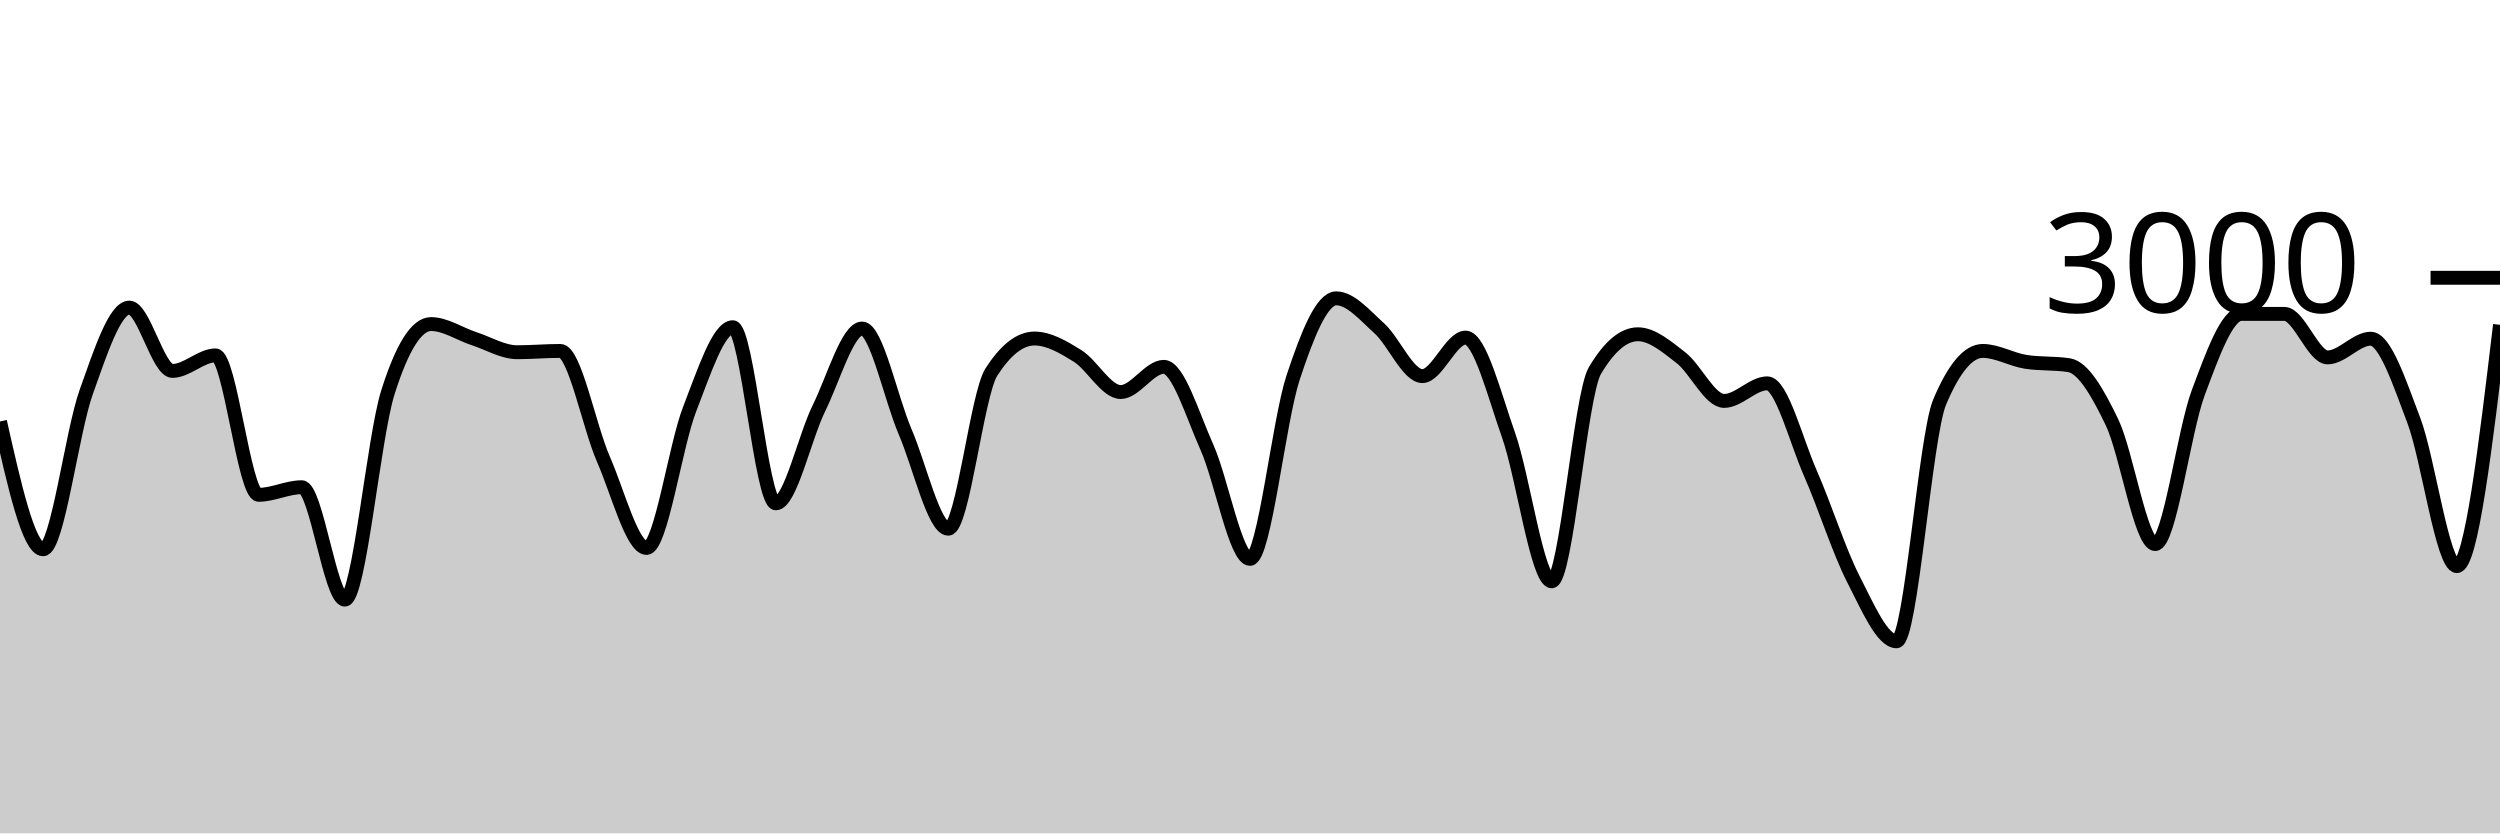
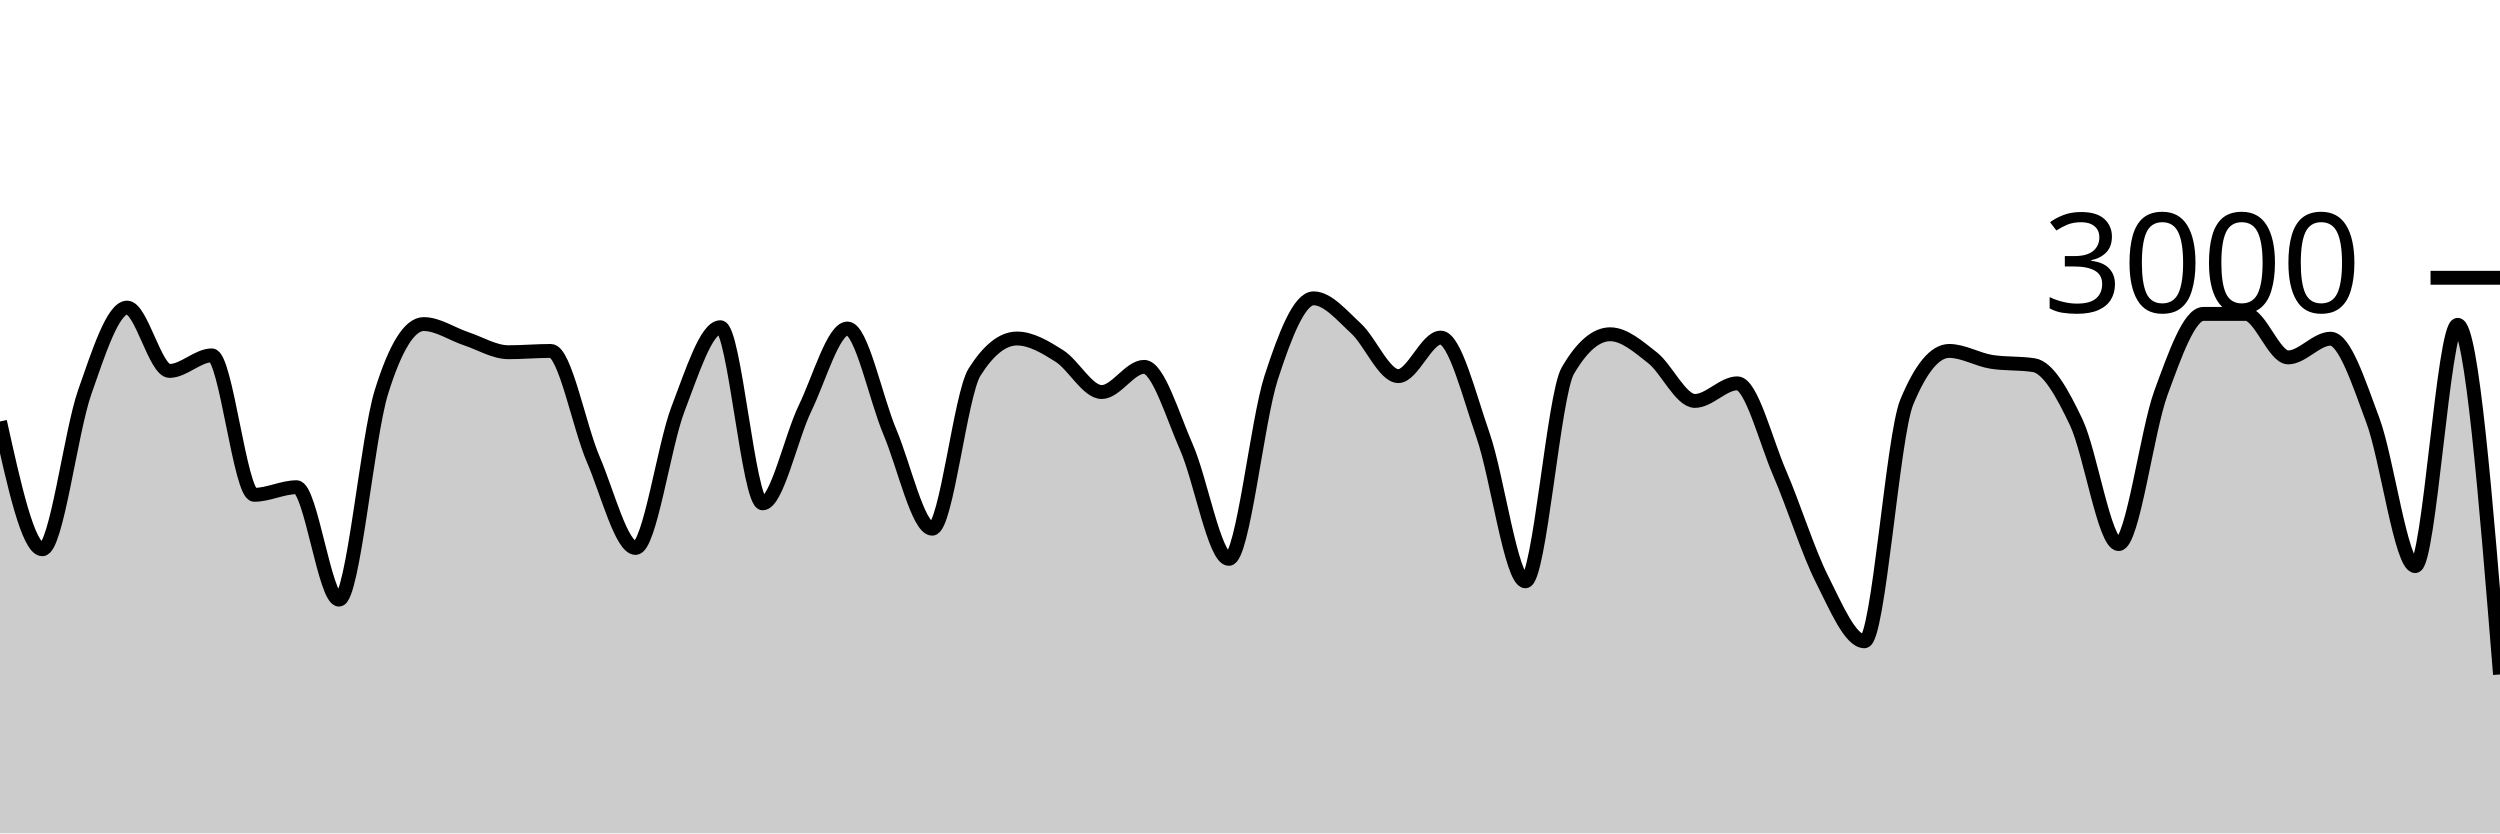
<svg xmlns="http://www.w3.org/2000/svg" viewBox="0 0 180 60">
  <g transform="translate(0,20)">
-     <path class="area" fill="rgba(0, 0, 0, 0.2)" d="M0,10.347C1.034,14.947,2.069,19.547,3.103,19.547C4.138,19.547,5.172,11.127,6.207,8.227C7.241,5.327,8.276,2.147,9.31,2.147C10.345,2.147,11.379,6.707,12.414,6.707C13.448,6.707,14.483,5.587,15.517,5.587C16.552,5.587,17.586,15.627,18.621,15.627C19.655,15.627,20.69,15.08,21.724,15.08C22.759,15.08,23.793,23.173,24.828,23.173C25.862,23.173,26.897,11.511,27.931,8.24C28.966,4.969,30,3.333,31.034,3.333C32.069,3.333,33.103,4.049,34.138,4.387C35.172,4.724,36.207,5.36,37.241,5.36C38.276,5.36,39.31,5.267,40.345,5.267C41.379,5.267,42.414,10.702,43.448,13.067C44.483,15.431,45.517,19.453,46.552,19.453C47.586,19.453,48.621,12.102,49.655,9.453C50.69,6.804,51.724,3.56,52.759,3.56C53.793,3.56,54.828,16.24,55.862,16.24C56.897,16.24,57.931,11.484,58.966,9.387C60,7.289,61.034,3.653,62.069,3.653C63.103,3.653,64.138,8.691,65.172,11.093C66.207,13.496,67.241,18.067,68.276,18.067C69.31,18.067,70.345,8.396,71.379,6.787C72.414,5.178,73.448,4.373,74.483,4.373C75.517,4.373,76.552,4.984,77.586,5.627C78.621,6.269,79.655,8.227,80.69,8.227C81.724,8.227,82.759,6.413,83.793,6.413C84.828,6.413,85.862,9.896,86.897,12.2C87.931,14.504,88.966,20.24,90,20.24C91.034,20.24,92.069,10.313,93.103,7.187C94.138,4.06,95.172,1.48,96.207,1.48C97.241,1.48,98.276,2.707,99.31,3.64C100.345,4.573,101.379,7.08,102.414,7.08C103.448,7.08,104.483,4.307,105.517,4.307C106.552,4.307,107.586,8.422,108.621,11.347C109.655,14.271,110.69,21.853,111.724,21.853C112.759,21.853,113.793,8.444,114.828,6.693C115.862,4.942,116.897,4.067,117.931,4.067C118.966,4.067,120,4.96,121.034,5.76C122.069,6.56,123.103,8.867,124.138,8.867C125.172,8.867,126.207,7.6,127.241,7.6C128.276,7.6,129.31,11.716,130.345,14.067C131.379,16.418,132.414,19.689,133.448,21.707C134.483,23.724,135.517,26.173,136.552,26.173C137.586,26.173,138.621,11.4,139.655,8.947C140.69,6.493,141.724,5.267,142.759,5.267C143.793,5.267,144.828,5.893,145.862,6.053C146.897,6.213,147.931,6.133,148.966,6.293C150,6.453,151.034,8.267,152.069,10.413C153.103,12.56,154.138,19.173,155.172,19.173C156.207,19.173,157.241,11.029,158.276,8.267C159.31,5.504,160.345,2.6,161.379,2.6C162.414,2.6,163.448,2.6,164.483,2.6C165.517,2.6,166.552,5.733,167.586,5.733C168.621,5.733,169.655,4.387,170.69,4.387C171.724,4.387,172.759,7.538,173.793,10.267C174.828,12.996,175.862,20.76,176.897,20.76C177.931,20.76,178.966,12.073,180,3.387L180,40C178.966,40,177.931,40,176.897,40C175.862,40,174.828,40,173.793,40C172.759,40,171.724,40,170.69,40C169.655,40,168.621,40,167.586,40C166.552,40,165.517,40,164.483,40C163.448,40,162.414,40,161.379,40C160.345,40,159.31,40,158.276,40C157.241,40,156.207,40,155.172,40C154.138,40,153.103,40,152.069,40C151.034,40,150,40,148.966,40C147.931,40,146.897,40,145.862,40C144.828,40,143.793,40,142.759,40C141.724,40,140.69,40,139.655,40C138.621,40,137.586,40,136.552,40C135.517,40,134.483,40,133.448,40C132.414,40,131.379,40,130.345,40C129.31,40,128.276,40,127.241,40C126.207,40,125.172,40,124.138,40C123.103,40,122.069,40,121.034,40C120,40,118.966,40,117.931,40C116.897,40,115.862,40,114.828,40C113.793,40,112.759,40,111.724,40C110.69,40,109.655,40,108.621,40C107.586,40,106.552,40,105.517,40C104.483,40,103.448,40,102.414,40C101.379,40,100.345,40,99.31,40C98.276,40,97.241,40,96.207,40C95.172,40,94.138,40,93.103,40C92.069,40,91.034,40,90,40C88.966,40,87.931,40,86.897,40C85.862,40,84.828,40,83.793,40C82.759,40,81.724,40,80.69,40C79.655,40,78.621,40,77.586,40C76.552,40,75.517,40,74.483,40C73.448,40,72.414,40,71.379,40C70.345,40,69.31,40,68.276,40C67.241,40,66.207,40,65.172,40C64.138,40,63.103,40,62.069,40C61.034,40,60,40,58.966,40C57.931,40,56.897,40,55.862,40C54.828,40,53.793,40,52.759,40C51.724,40,50.69,40,49.655,40C48.621,40,47.586,40,46.552,40C45.517,40,44.483,40,43.448,40C42.414,40,41.379,40,40.345,40C39.31,40,38.276,40,37.241,40C36.207,40,35.172,40,34.138,40C33.103,40,32.069,40,31.034,40C30,40,28.966,40,27.931,40C26.897,40,25.862,40,24.828,40C23.793,40,22.759,40,21.724,40C20.69,40,19.655,40,18.621,40C17.586,40,16.552,40,15.517,40C14.483,40,13.448,40,12.414,40C11.379,40,10.345,40,9.31,40C8.276,40,7.241,40,6.207,40C5.172,40,4.138,40,3.103,40C2.069,40,1.034,40,0,40Z" />
-     <path class="line" stroke="black" fill="none" d="M0,10.347C1.034,14.947,2.069,19.547,3.103,19.547C4.138,19.547,5.172,11.127,6.207,8.227C7.241,5.327,8.276,2.147,9.31,2.147C10.345,2.147,11.379,6.707,12.414,6.707C13.448,6.707,14.483,5.587,15.517,5.587C16.552,5.587,17.586,15.627,18.621,15.627C19.655,15.627,20.69,15.08,21.724,15.08C22.759,15.08,23.793,23.173,24.828,23.173C25.862,23.173,26.897,11.511,27.931,8.24C28.966,4.969,30,3.333,31.034,3.333C32.069,3.333,33.103,4.049,34.138,4.387C35.172,4.724,36.207,5.36,37.241,5.36C38.276,5.36,39.31,5.267,40.345,5.267C41.379,5.267,42.414,10.702,43.448,13.067C44.483,15.431,45.517,19.453,46.552,19.453C47.586,19.453,48.621,12.102,49.655,9.453C50.69,6.804,51.724,3.56,52.759,3.56C53.793,3.56,54.828,16.24,55.862,16.24C56.897,16.24,57.931,11.484,58.966,9.387C60,7.289,61.034,3.653,62.069,3.653C63.103,3.653,64.138,8.691,65.172,11.093C66.207,13.496,67.241,18.067,68.276,18.067C69.31,18.067,70.345,8.396,71.379,6.787C72.414,5.178,73.448,4.373,74.483,4.373C75.517,4.373,76.552,4.984,77.586,5.627C78.621,6.269,79.655,8.227,80.69,8.227C81.724,8.227,82.759,6.413,83.793,6.413C84.828,6.413,85.862,9.896,86.897,12.2C87.931,14.504,88.966,20.24,90,20.24C91.034,20.24,92.069,10.313,93.103,7.187C94.138,4.06,95.172,1.48,96.207,1.48C97.241,1.48,98.276,2.707,99.31,3.64C100.345,4.573,101.379,7.08,102.414,7.08C103.448,7.08,104.483,4.307,105.517,4.307C106.552,4.307,107.586,8.422,108.621,11.347C109.655,14.271,110.69,21.853,111.724,21.853C112.759,21.853,113.793,8.444,114.828,6.693C115.862,4.942,116.897,4.067,117.931,4.067C118.966,4.067,120,4.96,121.034,5.76C122.069,6.56,123.103,8.867,124.138,8.867C125.172,8.867,126.207,7.6,127.241,7.6C128.276,7.6,129.31,11.716,130.345,14.067C131.379,16.418,132.414,19.689,133.448,21.707C134.483,23.724,135.517,26.173,136.552,26.173C137.586,26.173,138.621,11.4,139.655,8.947C140.69,6.493,141.724,5.267,142.759,5.267C143.793,5.267,144.828,5.893,145.862,6.053C146.897,6.213,147.931,6.133,148.966,6.293C150,6.453,151.034,8.267,152.069,10.413C153.103,12.56,154.138,19.173,155.172,19.173C156.207,19.173,157.241,11.029,158.276,8.267C159.31,5.504,160.345,2.6,161.379,2.6C162.414,2.6,163.448,2.6,164.483,2.6C165.517,2.6,166.552,5.733,167.586,5.733C168.621,5.733,169.655,4.387,170.69,4.387C171.724,4.387,172.759,7.538,173.793,10.267C174.828,12.996,175.862,20.76,176.897,20.76C177.931,20.76,178.966,12.073,180,3.387" />
+     <path class="area" fill="rgba(0, 0, 0, 0.2)" d="M0,10.347C1.017,14.947,2.034,19.547,3.051,19.547C4.068,19.547,5.085,11.127,6.102,8.227C7.119,5.327,8.136,2.147,9.153,2.147C10.169,2.147,11.186,6.707,12.203,6.707C13.22,6.707,14.237,5.587,15.254,5.587C16.271,5.587,17.288,15.627,18.305,15.627C19.322,15.627,20.339,15.08,21.356,15.08C22.373,15.08,23.39,23.173,24.407,23.173C25.424,23.173,26.441,11.511,27.458,8.24C28.475,4.969,29.492,3.333,30.508,3.333C31.525,3.333,32.542,4.049,33.559,4.387C34.576,4.724,35.593,5.36,36.61,5.36C37.627,5.36,38.644,5.267,39.661,5.267C40.678,5.267,41.695,10.702,42.712,13.067C43.729,15.431,44.746,19.453,45.763,19.453C46.78,19.453,47.797,12.102,48.814,9.453C49.831,6.804,50.847,3.56,51.864,3.56C52.881,3.56,53.898,16.24,54.915,16.24C55.932,16.24,56.949,11.484,57.966,9.387C58.983,7.289,60,3.653,61.017,3.653C62.034,3.653,63.051,8.691,64.068,11.093C65.085,13.496,66.102,18.067,67.119,18.067C68.136,18.067,69.153,8.396,70.169,6.787C71.186,5.178,72.203,4.373,73.22,4.373C74.237,4.373,75.254,4.984,76.271,5.627C77.288,6.269,78.305,8.227,79.322,8.227C80.339,8.227,81.356,6.413,82.373,6.413C83.39,6.413,84.407,9.896,85.424,12.2C86.441,14.504,87.458,20.24,88.475,20.24C89.492,20.24,90.508,10.313,91.525,7.187C92.542,4.06,93.559,1.48,94.576,1.48C95.593,1.48,96.61,2.707,97.627,3.64C98.644,4.573,99.661,7.08,100.678,7.08C101.695,7.08,102.712,4.307,103.729,4.307C104.746,4.307,105.763,8.422,106.78,11.347C107.797,14.271,108.814,21.853,109.831,21.853C110.847,21.853,111.864,8.444,112.881,6.693C113.898,4.942,114.915,4.067,115.932,4.067C116.949,4.067,117.966,4.96,118.983,5.76C120,6.56,121.017,8.867,122.034,8.867C123.051,8.867,124.068,7.6,125.085,7.6C126.102,7.6,127.119,11.716,128.136,14.067C129.153,16.418,130.169,19.689,131.186,21.707C132.203,23.724,133.22,26.173,134.237,26.173C135.254,26.173,136.271,11.4,137.288,8.947C138.305,6.493,139.322,5.267,140.339,5.267C141.356,5.267,142.373,5.893,143.39,6.053C144.407,6.213,145.424,6.133,146.441,6.293C147.458,6.453,148.475,8.267,149.492,10.413C150.508,12.56,151.525,19.173,152.542,19.173C153.559,19.173,154.576,11.029,155.593,8.267C156.61,5.504,157.627,2.6,158.644,2.6C159.661,2.6,160.678,2.6,161.695,2.6C162.712,2.6,163.729,5.733,164.746,5.733C165.763,5.733,166.78,4.387,167.797,4.387C168.814,4.387,169.831,7.538,170.847,10.267C171.864,12.996,172.881,20.76,173.898,20.76C174.915,20.76,175.932,3.387,176.949,3.387C177.966,3.387,178.983,15.973,180,28.56L180,40C178.983,40,177.966,40,176.949,40C175.932,40,174.915,40,173.898,40C172.881,40,171.864,40,170.847,40C169.831,40,168.814,40,167.797,40C166.78,40,165.763,40,164.746,40C163.729,40,162.712,40,161.695,40C160.678,40,159.661,40,158.644,40C157.627,40,156.61,40,155.593,40C154.576,40,153.559,40,152.542,40C151.525,40,150.508,40,149.492,40C148.475,40,147.458,40,146.441,40C145.424,40,144.407,40,143.39,40C142.373,40,141.356,40,140.339,40C139.322,40,138.305,40,137.288,40C136.271,40,135.254,40,134.237,40C133.22,40,132.203,40,131.186,40C130.169,40,129.153,40,128.136,40C127.119,40,126.102,40,125.085,40C124.068,40,123.051,40,122.034,40C121.017,40,120,40,118.983,40C117.966,40,116.949,40,115.932,40C114.915,40,113.898,40,112.881,40C111.864,40,110.847,40,109.831,40C108.814,40,107.797,40,106.78,40C105.763,40,104.746,40,103.729,40C102.712,40,101.695,40,100.678,40C99.661,40,98.644,40,97.627,40C96.61,40,95.593,40,94.576,40C93.559,40,92.542,40,91.525,40C90.508,40,89.492,40,88.475,40C87.458,40,86.441,40,85.424,40C84.407,40,83.39,40,82.373,40C81.356,40,80.339,40,79.322,40C78.305,40,77.288,40,76.271,40C75.254,40,74.237,40,73.22,40C72.203,40,71.186,40,70.169,40C69.153,40,68.136,40,67.119,40C66.102,40,65.085,40,64.068,40C63.051,40,62.034,40,61.017,40C60,40,58.983,40,57.966,40C56.949,40,55.932,40,54.915,40C53.898,40,52.881,40,51.864,40C50.847,40,49.831,40,48.814,40C47.797,40,46.78,40,45.763,40C44.746,40,43.729,40,42.712,40C41.695,40,40.678,40,39.661,40C38.644,40,37.627,40,36.61,40C35.593,40,34.576,40,33.559,40C32.542,40,31.525,40,30.508,40C29.492,40,28.475,40,27.458,40C26.441,40,25.424,40,24.407,40C23.39,40,22.373,40,21.356,40C20.339,40,19.322,40,18.305,40C17.288,40,16.271,40,15.254,40C14.237,40,13.22,40,12.203,40C11.186,40,10.169,40,9.153,40C8.136,40,7.119,40,6.102,40C5.085,40,4.068,40,3.051,40C2.034,40,1.017,40,0,40Z" />
+     <path class="line" stroke="black" fill="none" d="M0,10.347C1.017,14.947,2.034,19.547,3.051,19.547C4.068,19.547,5.085,11.127,6.102,8.227C7.119,5.327,8.136,2.147,9.153,2.147C10.169,2.147,11.186,6.707,12.203,6.707C13.22,6.707,14.237,5.587,15.254,5.587C16.271,5.587,17.288,15.627,18.305,15.627C19.322,15.627,20.339,15.08,21.356,15.08C22.373,15.08,23.39,23.173,24.407,23.173C25.424,23.173,26.441,11.511,27.458,8.24C28.475,4.969,29.492,3.333,30.508,3.333C31.525,3.333,32.542,4.049,33.559,4.387C34.576,4.724,35.593,5.36,36.61,5.36C37.627,5.36,38.644,5.267,39.661,5.267C40.678,5.267,41.695,10.702,42.712,13.067C43.729,15.431,44.746,19.453,45.763,19.453C46.78,19.453,47.797,12.102,48.814,9.453C49.831,6.804,50.847,3.56,51.864,3.56C52.881,3.56,53.898,16.24,54.915,16.24C55.932,16.24,56.949,11.484,57.966,9.387C58.983,7.289,60,3.653,61.017,3.653C62.034,3.653,63.051,8.691,64.068,11.093C65.085,13.496,66.102,18.067,67.119,18.067C68.136,18.067,69.153,8.396,70.169,6.787C71.186,5.178,72.203,4.373,73.22,4.373C74.237,4.373,75.254,4.984,76.271,5.627C77.288,6.269,78.305,8.227,79.322,8.227C80.339,8.227,81.356,6.413,82.373,6.413C83.39,6.413,84.407,9.896,85.424,12.2C86.441,14.504,87.458,20.24,88.475,20.24C89.492,20.24,90.508,10.313,91.525,7.187C92.542,4.06,93.559,1.48,94.576,1.48C95.593,1.48,96.61,2.707,97.627,3.64C98.644,4.573,99.661,7.08,100.678,7.08C101.695,7.08,102.712,4.307,103.729,4.307C104.746,4.307,105.763,8.422,106.78,11.347C107.797,14.271,108.814,21.853,109.831,21.853C110.847,21.853,111.864,8.444,112.881,6.693C113.898,4.942,114.915,4.067,115.932,4.067C116.949,4.067,117.966,4.96,118.983,5.76C120,6.56,121.017,8.867,122.034,8.867C123.051,8.867,124.068,7.6,125.085,7.6C126.102,7.6,127.119,11.716,128.136,14.067C129.153,16.418,130.169,19.689,131.186,21.707C132.203,23.724,133.22,26.173,134.237,26.173C135.254,26.173,136.271,11.4,137.288,8.947C138.305,6.493,139.322,5.267,140.339,5.267C141.356,5.267,142.373,5.893,143.39,6.053C144.407,6.213,145.424,6.133,146.441,6.293C147.458,6.453,148.475,8.267,149.492,10.413C150.508,12.56,151.525,19.173,152.542,19.173C153.559,19.173,154.576,11.029,155.593,8.267C156.61,5.504,157.627,2.6,158.644,2.6C159.661,2.6,160.678,2.6,161.695,2.6C162.712,2.6,163.729,5.733,164.746,5.733C165.763,5.733,166.78,4.387,167.797,4.387C168.814,4.387,169.831,7.538,170.847,10.267C171.864,12.996,172.881,20.76,173.898,20.76C174.915,20.76,175.932,3.387,176.949,3.387C177.966,3.387,178.983,15.973,180,28.56" />
    <path class="axis-ceiling" stroke-width="1" stroke="black" fill="none" d="M175,0L180,0" />
    <text class="axis-ceiling-label" font-family="sans-serif" text-anchor="end" font-size="10px" x="170" y="2.5">3000</text>
  </g>
</svg>
